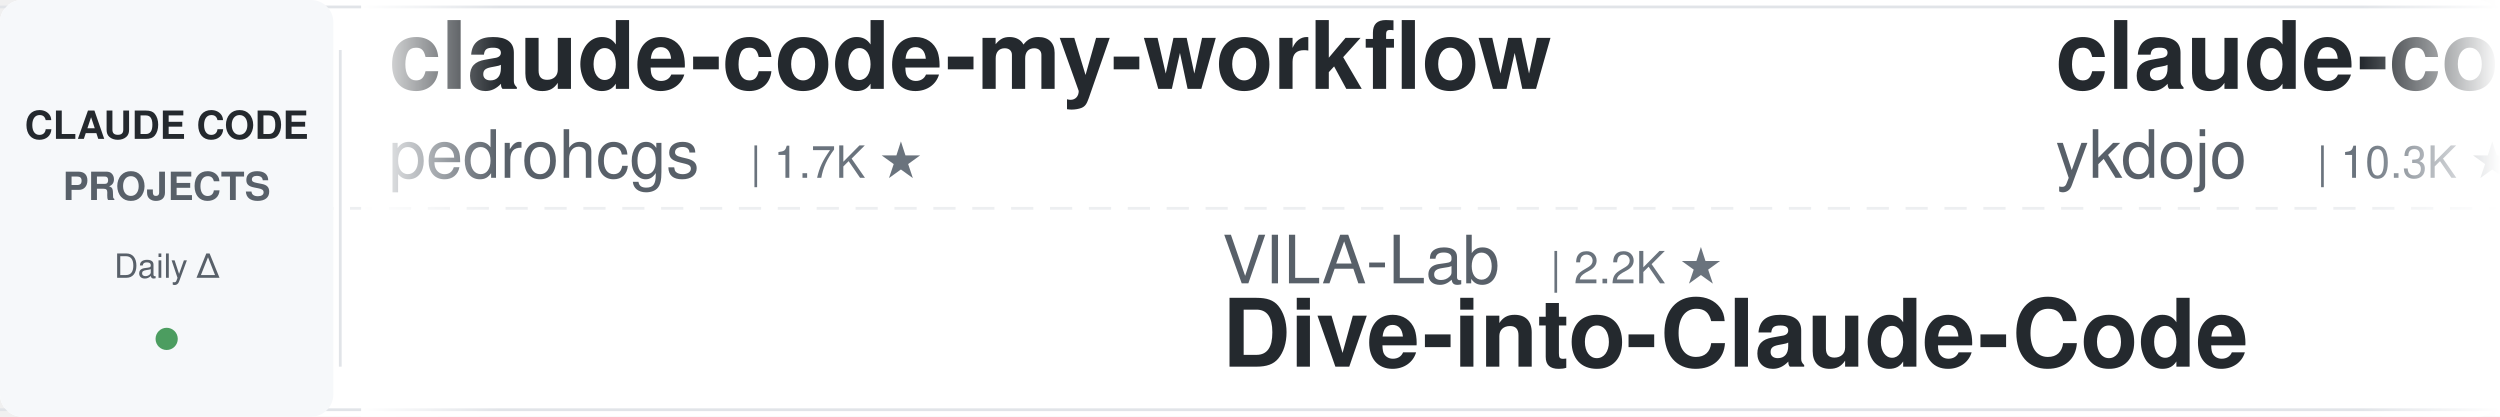
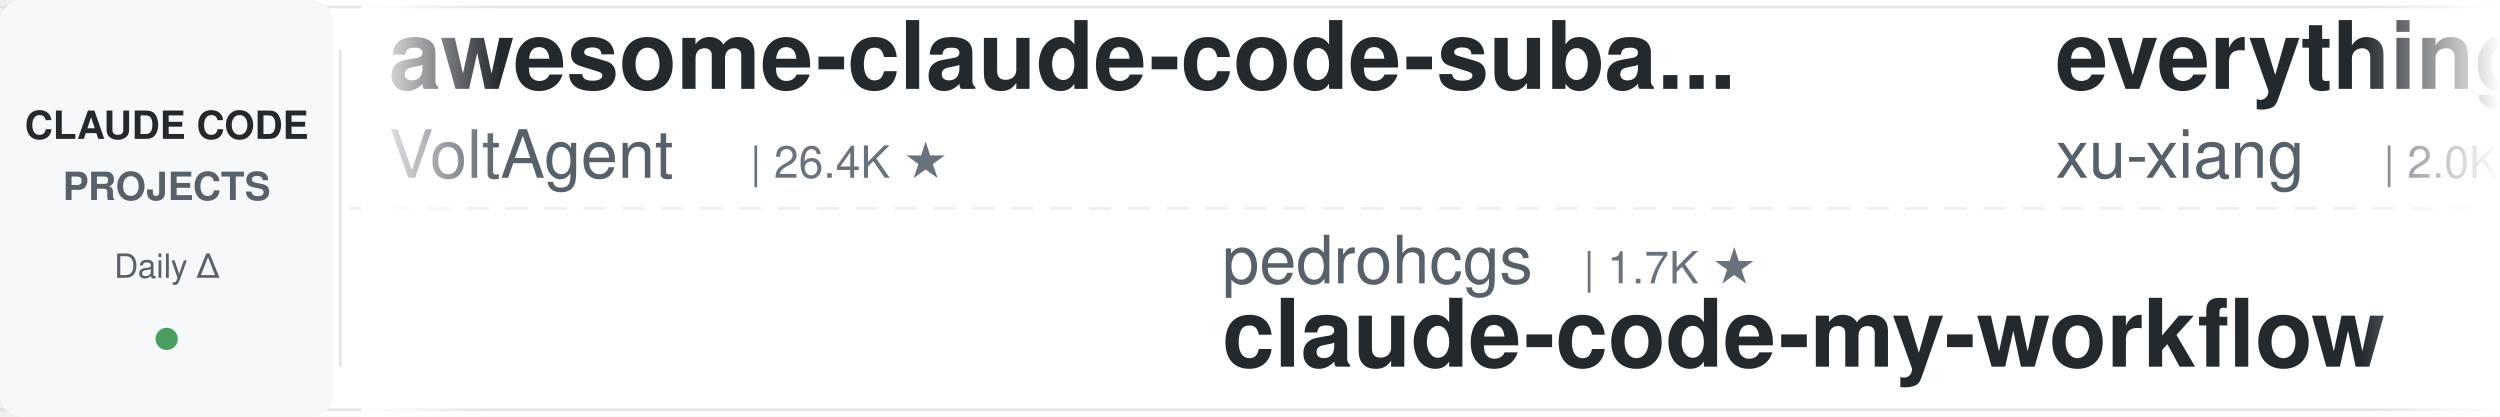
<svg xmlns="http://www.w3.org/2000/svg" width="900" height="150">
  <defs>
    <linearGradient id="leftFade" x1="0%" y1="0%" x2="100%" y2="0%">
      <stop offset="0%" style="stop-color:#ffffff;stop-opacity:1" />
      <stop offset="100%" style="stop-color:#ffffff;stop-opacity:0" />
    </linearGradient>
    <linearGradient id="rightFade" x1="0%" y1="0%" x2="100%" y2="0%">
      <stop offset="0%" style="stop-color:#ffffff;stop-opacity:0" />
      <stop offset="100%" style="stop-color:#ffffff;stop-opacity:1" />
    </linearGradient>
  </defs>
  <rect width="900" height="150" fill="#ffffff" rx="8" />
  <rect x="0" y="2" width="900" height="1" fill="#e1e4e8" />
  <rect x="0" y="147" width="900" height="1" fill="#e1e4e8" />
  <line x1="0" y1="75" x2="900" y2="75" stroke="#e1e4e8" stroke-width="1" stroke-dasharray="8 6" opacity="0.6" />
  <rect x="0" y="0" width="120" height="150" fill="#f6f8fa" rx="8" />
  <text x="60" y="50" font-family="-apple-system, BlinkMacSystemFont, 'Segoe UI', Helvetica, Arial, sans-serif" font-size="14" font-weight="600" fill="#24292e" text-anchor="middle">CLAUDE CODE</text>
  <text x="60" y="72" font-family="-apple-system, BlinkMacSystemFont, 'Segoe UI', Helvetica, Arial, sans-serif" font-size="14" font-weight="600" fill="#586069" text-anchor="middle">PROJECTS</text>
  <text x="60" y="100" font-family="-apple-system, BlinkMacSystemFont, 'Segoe UI', Helvetica, Arial, sans-serif" font-size="12" font-weight="500" fill="#586069" text-anchor="middle">Daily Δ</text>
  <circle cx="60" cy="122" r="4" fill="#22863a" opacity="0.8" />
  <rect x="122" y="18" width="1" height="114" fill="#e1e4e8" />
  <clipPath id="tickerClip">
    <rect x="130" y="0" width="770" height="150" />
  </clipPath>
  <g clip-path="url(#tickerClip)">
    <g id="tickerItems">
      <animateTransform attributeName="transform" attributeType="XML" type="translate" from="0 0" to="-3000 0" dur="54s" repeatCount="indefinite" />
      <g transform="translate(0, 0)">
-         <text x="140" y="32" font-family="-apple-system, BlinkMacSystemFont, 'Segoe UI', Helvetica, Arial, sans-serif" font-size="34" font-weight="600" fill="#24292e">claude-code-my-workflow</text>
-         <text x="140" y="64" font-family="-apple-system, BlinkMacSystemFont, 'Segoe UI', Helvetica, Arial, sans-serif" font-size="24" font-weight="400" fill="#586069">pedrohcgs</text>
-         <text x="270" y="64" font-family="-apple-system, BlinkMacSystemFont, 'Segoe UI', Helvetica, Arial, sans-serif" font-size="16" font-weight="500" fill="#6a737d">| 1.7K ★</text>
+         <text x="140" y="32" font-family="-apple-system, BlinkMacSystemFont, 'Segoe UI', Helvetica, Arial, sans-serif" font-size="34" font-weight="600" fill="#24292e">awesome-claude-code-suba...</text>
+         <text x="140" y="64" font-family="-apple-system, BlinkMacSystemFont, 'Segoe UI', Helvetica, Arial, sans-serif" font-size="24" font-weight="400" fill="#586069">VoltAgent</text>
+         <text x="270" y="64" font-family="-apple-system, BlinkMacSystemFont, 'Segoe UI', Helvetica, Arial, sans-serif" font-size="16" font-weight="500" fill="#6a737d">| 26.4K ★</text>
      </g>
      <g transform="translate(300, 0)">
-         <text x="140" y="102" font-family="-apple-system, BlinkMacSystemFont, 'Segoe UI', Helvetica, Arial, sans-serif" font-size="24" font-weight="400" fill="#586069">VILA-Lab</text>
-         <text x="258" y="102" font-family="-apple-system, BlinkMacSystemFont, 'Segoe UI', Helvetica, Arial, sans-serif" font-size="16" font-weight="500" fill="#6a737d">| 2.2K ★</text>
-         <text x="140" y="132" font-family="-apple-system, BlinkMacSystemFont, 'Segoe UI', Helvetica, Arial, sans-serif" font-size="34" font-weight="600" fill="#24292e">Dive-into-Claude-Code</text>
+         <text x="140" y="102" font-family="-apple-system, BlinkMacSystemFont, 'Segoe UI', Helvetica, Arial, sans-serif" font-size="24" font-weight="400" fill="#586069">pedrohcgs</text>
+         <text x="270" y="102" font-family="-apple-system, BlinkMacSystemFont, 'Segoe UI', Helvetica, Arial, sans-serif" font-size="16" font-weight="500" fill="#6a737d">| 1.7K ★</text>
+         <text x="140" y="132" font-family="-apple-system, BlinkMacSystemFont, 'Segoe UI', Helvetica, Arial, sans-serif" font-size="34" font-weight="600" fill="#24292e">claude-code-my-workflow</text>
      </g>
      <g transform="translate(600, 0)">
-         <text x="140" y="32" font-family="-apple-system, BlinkMacSystemFont, 'Segoe UI', Helvetica, Arial, sans-serif" font-size="34" font-weight="600" fill="#24292e">claude-code-tips</text>
-         <text x="140" y="64" font-family="-apple-system, BlinkMacSystemFont, 'Segoe UI', Helvetica, Arial, sans-serif" font-size="24" font-weight="400" fill="#586069">ykdojo</text>
-         <text x="234" y="64" font-family="-apple-system, BlinkMacSystemFont, 'Segoe UI', Helvetica, Arial, sans-serif" font-size="16" font-weight="500" fill="#6a737d">| 10.3K ★</text>
-       </g>
-       <g transform="translate(900, 0)">
-         <text x="140" y="102" font-family="-apple-system, BlinkMacSystemFont, 'Segoe UI', Helvetica, Arial, sans-serif" font-size="24" font-weight="400" fill="#586069">ccplugins</text>
-         <text x="270" y="102" font-family="-apple-system, BlinkMacSystemFont, 'Segoe UI', Helvetica, Arial, sans-serif" font-size="16" font-weight="500" fill="#6a737d">| 998 ★</text>
-         <text x="140" y="132" font-family="-apple-system, BlinkMacSystemFont, 'Segoe UI', Helvetica, Arial, sans-serif" font-size="34" font-weight="600" fill="#24292e">awesome-claude-code-plug...</text>
-       </g>
-       <g transform="translate(1200, 0)">
-         <text x="140" y="32" font-family="-apple-system, BlinkMacSystemFont, 'Segoe UI', Helvetica, Arial, sans-serif" font-size="34" font-weight="600" fill="#24292e">claude-code-engineering</text>
-         <text x="140" y="64" font-family="-apple-system, BlinkMacSystemFont, 'Segoe UI', Helvetica, Arial, sans-serif" font-size="24" font-weight="400" fill="#586069">huangjia2019</text>
-         <text x="306" y="64" font-family="-apple-system, BlinkMacSystemFont, 'Segoe UI', Helvetica, Arial, sans-serif" font-size="16" font-weight="500" fill="#6a737d">| 1.2K ★</text>
-       </g>
-       <g transform="translate(1500, 0)">
-         <text x="140" y="102" font-family="-apple-system, BlinkMacSystemFont, 'Segoe UI', Helvetica, Arial, sans-serif" font-size="24" font-weight="400" fill="#586069">Donchitos</text>
-         <text x="270" y="102" font-family="-apple-system, BlinkMacSystemFont, 'Segoe UI', Helvetica, Arial, sans-serif" font-size="16" font-weight="500" fill="#6a737d">| 36.8K ★</text>
-         <text x="140" y="132" font-family="-apple-system, BlinkMacSystemFont, 'Segoe UI', Helvetica, Arial, sans-serif" font-size="34" font-weight="600" fill="#24292e">Claude-Code-Game-Studios</text>
-       </g>
-       <g transform="translate(1800, 0)">
-         <text x="140" y="32" font-family="-apple-system, BlinkMacSystemFont, 'Segoe UI', Helvetica, Arial, sans-serif" font-size="34" font-weight="600" fill="#24292e">claude-code-guide</text>
-         <text x="140" y="64" font-family="-apple-system, BlinkMacSystemFont, 'Segoe UI', Helvetica, Arial, sans-serif" font-size="24" font-weight="400" fill="#586069">Cranot</text>
-         <text x="234" y="64" font-family="-apple-system, BlinkMacSystemFont, 'Segoe UI', Helvetica, Arial, sans-serif" font-size="16" font-weight="500" fill="#6a737d">| 2.9K ★</text>
-       </g>
-       <g transform="translate(2100, 0)">
-         <text x="140" y="102" font-family="-apple-system, BlinkMacSystemFont, 'Segoe UI', Helvetica, Arial, sans-serif" font-size="24" font-weight="400" fill="#586069">techjarves</text>
-         <text x="282" y="102" font-family="-apple-system, BlinkMacSystemFont, 'Segoe UI', Helvetica, Arial, sans-serif" font-size="16" font-weight="500" fill="#6a737d">| 1.6K ★</text>
-         <text x="140" y="132" font-family="-apple-system, BlinkMacSystemFont, 'Segoe UI', Helvetica, Arial, sans-serif" font-size="34" font-weight="600" fill="#24292e">ClaudeCode-Portable</text>
-       </g>
-       <g transform="translate(2400, 0)">
        <text x="140" y="32" font-family="-apple-system, BlinkMacSystemFont, 'Segoe UI', Helvetica, Arial, sans-serif" font-size="34" font-weight="600" fill="#24292e">everything-claude-code-z...</text>
        <text x="140" y="64" font-family="-apple-system, BlinkMacSystemFont, 'Segoe UI', Helvetica, Arial, sans-serif" font-size="24" font-weight="400" fill="#586069">xu-xiang</text>
        <text x="258" y="64" font-family="-apple-system, BlinkMacSystemFont, 'Segoe UI', Helvetica, Arial, sans-serif" font-size="16" font-weight="500" fill="#6a737d">| 2.0K ★</text>
      </g>
+       <g transform="translate(900, 0)">
+         <text x="140" y="102" font-family="-apple-system, BlinkMacSystemFont, 'Segoe UI', Helvetica, Arial, sans-serif" font-size="24" font-weight="400" fill="#586069">mrpaidsocial</text>
+         <text x="306" y="102" font-family="-apple-system, BlinkMacSystemFont, 'Segoe UI', Helvetica, Arial, sans-serif" font-size="16" font-weight="500" fill="#6a737d">| 1.7K ★</text>
+         <text x="140" y="132" font-family="-apple-system, BlinkMacSystemFont, 'Segoe UI', Helvetica, Arial, sans-serif" font-size="34" font-weight="600" fill="#24292e">arcads-claude-code-mrpai...</text>
+       </g>
+       <g transform="translate(1200, 0)">
+         <text x="140" y="32" font-family="-apple-system, BlinkMacSystemFont, 'Segoe UI', Helvetica, Arial, sans-serif" font-size="34" font-weight="600" fill="#24292e">my-claude-code-setup</text>
+         <text x="140" y="64" font-family="-apple-system, BlinkMacSystemFont, 'Segoe UI', Helvetica, Arial, sans-serif" font-size="24" font-weight="400" fill="#586069">centminmod</text>
+         <text x="282" y="64" font-family="-apple-system, BlinkMacSystemFont, 'Segoe UI', Helvetica, Arial, sans-serif" font-size="16" font-weight="500" fill="#6a737d">| 2.7K ★</text>
+       </g>
+       <g transform="translate(1500, 0)">
+         <text x="140" y="102" font-family="-apple-system, BlinkMacSystemFont, 'Segoe UI', Helvetica, Arial, sans-serif" font-size="24" font-weight="400" fill="#586069">ccplugins</text>
+         <text x="270" y="102" font-family="-apple-system, BlinkMacSystemFont, 'Segoe UI', Helvetica, Arial, sans-serif" font-size="16" font-weight="500" fill="#6a737d">| 999 ★</text>
+         <text x="140" y="132" font-family="-apple-system, BlinkMacSystemFont, 'Segoe UI', Helvetica, Arial, sans-serif" font-size="34" font-weight="600" fill="#24292e">awesome-claude-code-plug...</text>
+       </g>
+       <g transform="translate(1800, 0)">
+         <text x="140" y="32" font-family="-apple-system, BlinkMacSystemFont, 'Segoe UI', Helvetica, Arial, sans-serif" font-size="34" font-weight="600" fill="#24292e">claude-code-source</text>
+         <text x="140" y="64" font-family="-apple-system, BlinkMacSystemFont, 'Segoe UI', Helvetica, Arial, sans-serif" font-size="24" font-weight="400" fill="#586069">AprilNEA</text>
+         <text x="258" y="64" font-family="-apple-system, BlinkMacSystemFont, 'Segoe UI', Helvetica, Arial, sans-serif" font-size="16" font-weight="500" fill="#6a737d">| 391 ★</text>
+       </g>
+       <g transform="translate(2100, 0)">
+         <text x="140" y="102" font-family="-apple-system, BlinkMacSystemFont, 'Segoe UI', Helvetica, Arial, sans-serif" font-size="24" font-weight="400" fill="#586069">ding113</text>
+         <text x="246" y="102" font-family="-apple-system, BlinkMacSystemFont, 'Segoe UI', Helvetica, Arial, sans-serif" font-size="16" font-weight="500" fill="#6a737d">| 3.4K ★</text>
+         <text x="140" y="132" font-family="-apple-system, BlinkMacSystemFont, 'Segoe UI', Helvetica, Arial, sans-serif" font-size="34" font-weight="600" fill="#24292e">claude-code-hub</text>
+       </g>
+       <g transform="translate(2400, 0)">
+         <text x="140" y="32" font-family="-apple-system, BlinkMacSystemFont, 'Segoe UI', Helvetica, Arial, sans-serif" font-size="34" font-weight="600" fill="#24292e">ClaudeCodeAgents</text>
+         <text x="140" y="64" font-family="-apple-system, BlinkMacSystemFont, 'Segoe UI', Helvetica, Arial, sans-serif" font-size="24" font-weight="400" fill="#586069">darcyegb</text>
+         <text x="258" y="64" font-family="-apple-system, BlinkMacSystemFont, 'Segoe UI', Helvetica, Arial, sans-serif" font-size="16" font-weight="500" fill="#6a737d">| 779 ★</text>
+       </g>
      <g transform="translate(2700, 0)">
-         <text x="140" y="102" font-family="-apple-system, BlinkMacSystemFont, 'Segoe UI', Helvetica, Arial, sans-serif" font-size="24" font-weight="400" fill="#586069">davila7</text>
-         <text x="246" y="102" font-family="-apple-system, BlinkMacSystemFont, 'Segoe UI', Helvetica, Arial, sans-serif" font-size="16" font-weight="500" fill="#6a737d">| 33.2K ★</text>
-         <text x="140" y="132" font-family="-apple-system, BlinkMacSystemFont, 'Segoe UI', Helvetica, Arial, sans-serif" font-size="34" font-weight="600" fill="#24292e">claude-code-templates</text>
+         <text x="140" y="102" font-family="-apple-system, BlinkMacSystemFont, 'Segoe UI', Helvetica, Arial, sans-serif" font-size="24" font-weight="400" fill="#586069">huangserva</text>
+         <text x="282" y="102" font-family="-apple-system, BlinkMacSystemFont, 'Segoe UI', Helvetica, Arial, sans-serif" font-size="16" font-weight="500" fill="#6a737d">| 630 ★</text>
+         <text x="140" y="132" font-family="-apple-system, BlinkMacSystemFont, 'Segoe UI', Helvetica, Arial, sans-serif" font-size="34" font-weight="600" fill="#24292e">claude-code-cli</text>
      </g>
      <g transform="translate(3000, 0)">
-         <text x="140" y="32" font-family="-apple-system, BlinkMacSystemFont, 'Segoe UI', Helvetica, Arial, sans-serif" font-size="34" font-weight="600" fill="#24292e">claude-code-my-workflow</text>
-         <text x="140" y="64" font-family="-apple-system, BlinkMacSystemFont, 'Segoe UI', Helvetica, Arial, sans-serif" font-size="24" font-weight="400" fill="#586069">pedrohcgs</text>
-         <text x="270" y="64" font-family="-apple-system, BlinkMacSystemFont, 'Segoe UI', Helvetica, Arial, sans-serif" font-size="16" font-weight="500" fill="#6a737d">| 1.7K ★</text>
+         <text x="140" y="32" font-family="-apple-system, BlinkMacSystemFont, 'Segoe UI', Helvetica, Arial, sans-serif" font-size="34" font-weight="600" fill="#24292e">awesome-claude-code-suba...</text>
+         <text x="140" y="64" font-family="-apple-system, BlinkMacSystemFont, 'Segoe UI', Helvetica, Arial, sans-serif" font-size="24" font-weight="400" fill="#586069">VoltAgent</text>
+         <text x="270" y="64" font-family="-apple-system, BlinkMacSystemFont, 'Segoe UI', Helvetica, Arial, sans-serif" font-size="16" font-weight="500" fill="#6a737d">| 26.4K ★</text>
      </g>
      <g transform="translate(3300, 0)">
-         <text x="140" y="102" font-family="-apple-system, BlinkMacSystemFont, 'Segoe UI', Helvetica, Arial, sans-serif" font-size="24" font-weight="400" fill="#586069">VILA-Lab</text>
-         <text x="258" y="102" font-family="-apple-system, BlinkMacSystemFont, 'Segoe UI', Helvetica, Arial, sans-serif" font-size="16" font-weight="500" fill="#6a737d">| 2.2K ★</text>
-         <text x="140" y="132" font-family="-apple-system, BlinkMacSystemFont, 'Segoe UI', Helvetica, Arial, sans-serif" font-size="34" font-weight="600" fill="#24292e">Dive-into-Claude-Code</text>
+         <text x="140" y="102" font-family="-apple-system, BlinkMacSystemFont, 'Segoe UI', Helvetica, Arial, sans-serif" font-size="24" font-weight="400" fill="#586069">pedrohcgs</text>
+         <text x="270" y="102" font-family="-apple-system, BlinkMacSystemFont, 'Segoe UI', Helvetica, Arial, sans-serif" font-size="16" font-weight="500" fill="#6a737d">| 1.7K ★</text>
+         <text x="140" y="132" font-family="-apple-system, BlinkMacSystemFont, 'Segoe UI', Helvetica, Arial, sans-serif" font-size="34" font-weight="600" fill="#24292e">claude-code-my-workflow</text>
      </g>
      <g transform="translate(3600, 0)">
-         <text x="140" y="32" font-family="-apple-system, BlinkMacSystemFont, 'Segoe UI', Helvetica, Arial, sans-serif" font-size="34" font-weight="600" fill="#24292e">claude-code-tips</text>
-         <text x="140" y="64" font-family="-apple-system, BlinkMacSystemFont, 'Segoe UI', Helvetica, Arial, sans-serif" font-size="24" font-weight="400" fill="#586069">ykdojo</text>
-         <text x="234" y="64" font-family="-apple-system, BlinkMacSystemFont, 'Segoe UI', Helvetica, Arial, sans-serif" font-size="16" font-weight="500" fill="#6a737d">| 10.3K ★</text>
+         <text x="140" y="32" font-family="-apple-system, BlinkMacSystemFont, 'Segoe UI', Helvetica, Arial, sans-serif" font-size="34" font-weight="600" fill="#24292e">everything-claude-code-z...</text>
+         <text x="140" y="64" font-family="-apple-system, BlinkMacSystemFont, 'Segoe UI', Helvetica, Arial, sans-serif" font-size="24" font-weight="400" fill="#586069">xu-xiang</text>
+         <text x="258" y="64" font-family="-apple-system, BlinkMacSystemFont, 'Segoe UI', Helvetica, Arial, sans-serif" font-size="16" font-weight="500" fill="#6a737d">| 2.0K ★</text>
      </g>
      <g transform="translate(3900, 0)">
-         <text x="140" y="102" font-family="-apple-system, BlinkMacSystemFont, 'Segoe UI', Helvetica, Arial, sans-serif" font-size="24" font-weight="400" fill="#586069">ccplugins</text>
-         <text x="270" y="102" font-family="-apple-system, BlinkMacSystemFont, 'Segoe UI', Helvetica, Arial, sans-serif" font-size="16" font-weight="500" fill="#6a737d">| 998 ★</text>
-         <text x="140" y="132" font-family="-apple-system, BlinkMacSystemFont, 'Segoe UI', Helvetica, Arial, sans-serif" font-size="34" font-weight="600" fill="#24292e">awesome-claude-code-plug...</text>
+         <text x="140" y="102" font-family="-apple-system, BlinkMacSystemFont, 'Segoe UI', Helvetica, Arial, sans-serif" font-size="24" font-weight="400" fill="#586069">mrpaidsocial</text>
+         <text x="306" y="102" font-family="-apple-system, BlinkMacSystemFont, 'Segoe UI', Helvetica, Arial, sans-serif" font-size="16" font-weight="500" fill="#6a737d">| 1.7K ★</text>
+         <text x="140" y="132" font-family="-apple-system, BlinkMacSystemFont, 'Segoe UI', Helvetica, Arial, sans-serif" font-size="34" font-weight="600" fill="#24292e">arcads-claude-code-mrpai...</text>
      </g>
    </g>
  </g>
  <rect x="130" y="0" width="50" height="150" fill="url(#leftFade)" />
  <rect x="850" y="0" width="50" height="150" fill="url(#rightFade)" />
</svg>
